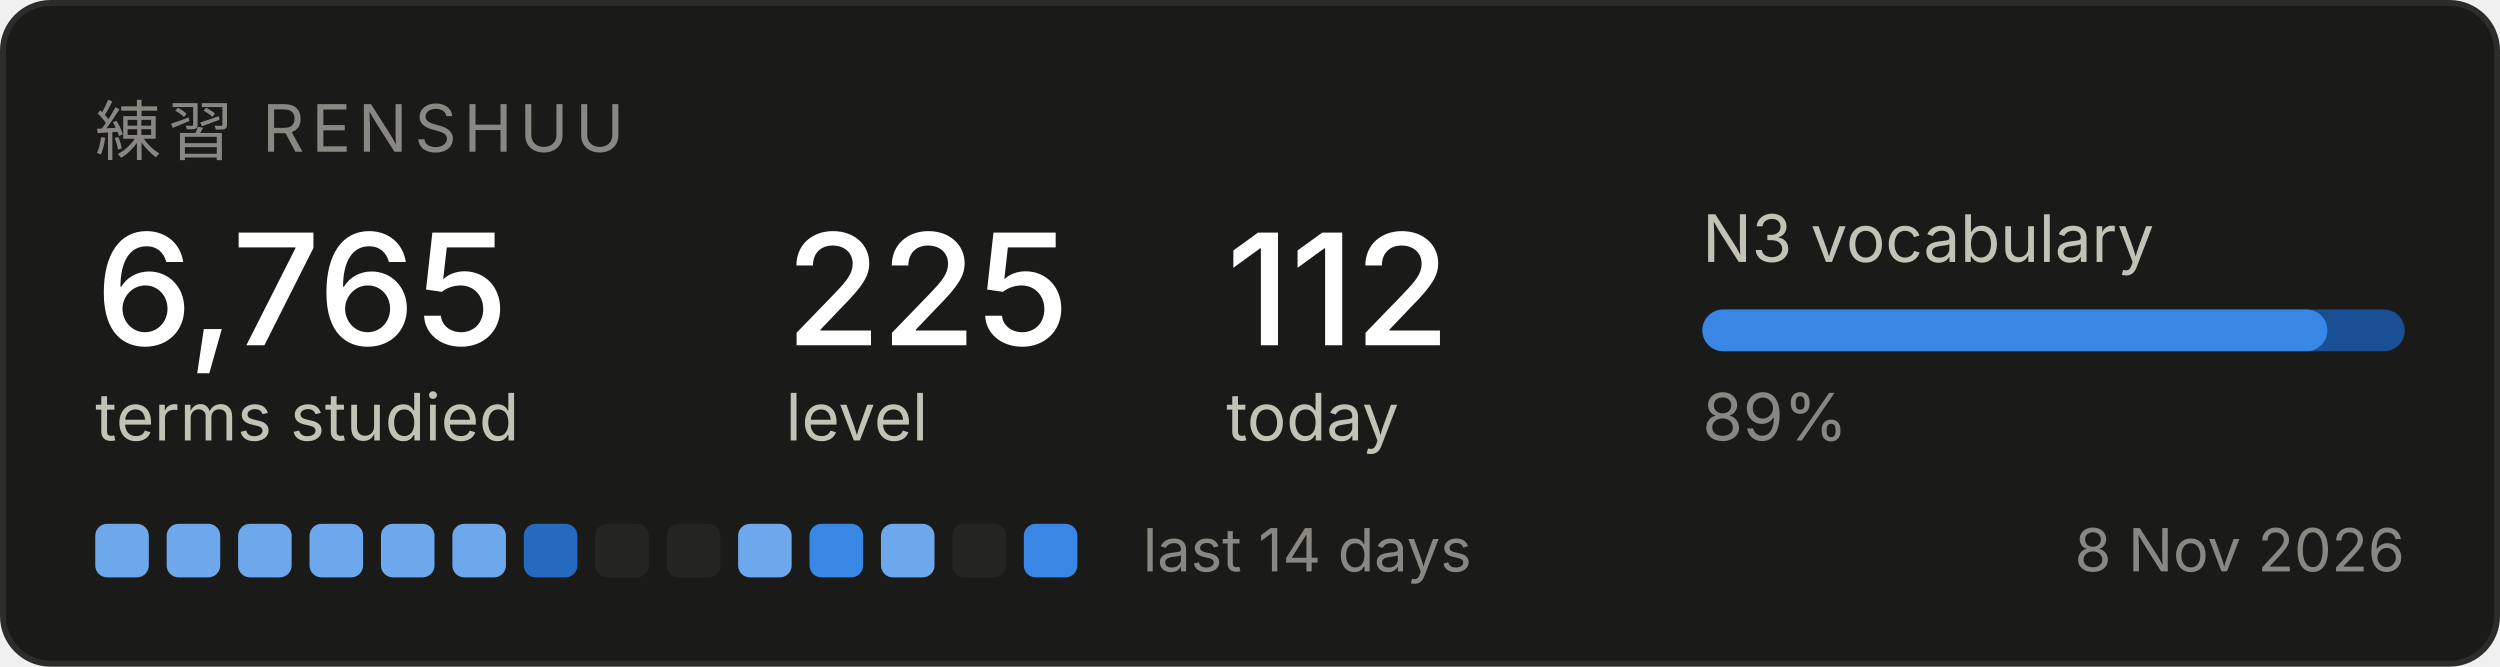
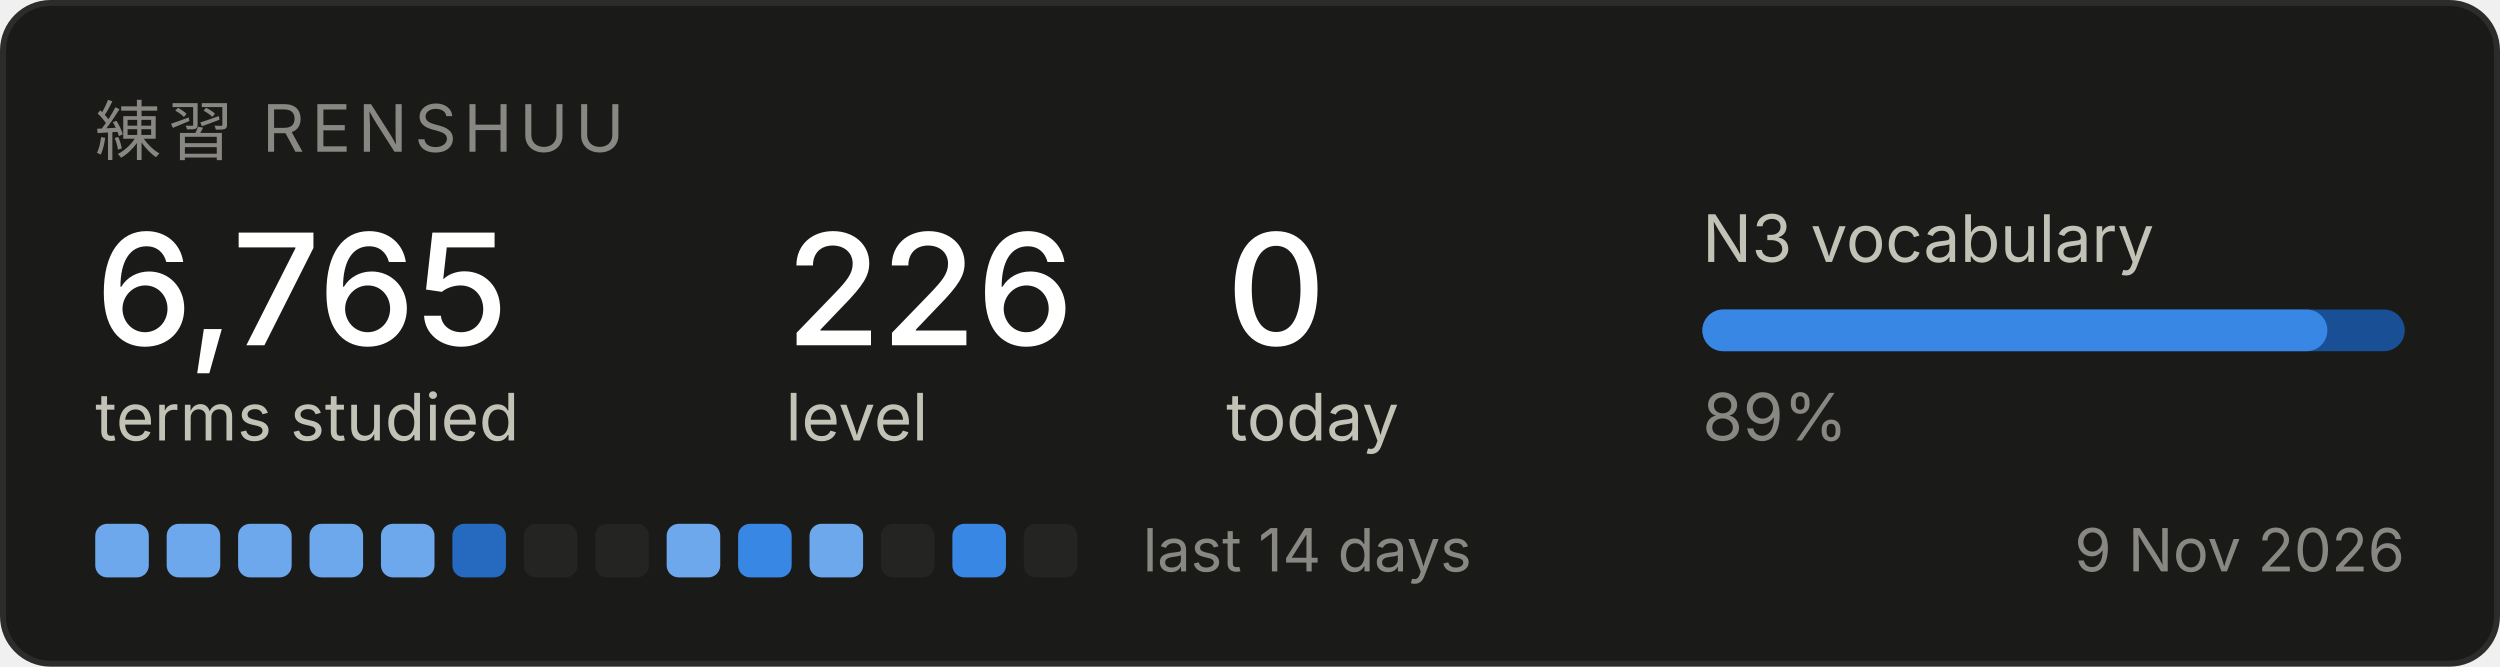
<svg xmlns="http://www.w3.org/2000/svg" width="420" height="112" viewBox="0 0 420 112" role="img" aria-label="Renshuu study progress">
  <rect x="0.5" y="0.5" width="419" height="111" rx="8" fill="#1a1a19" stroke="#2c2c2a" />
  <text x="16" y="26" font-family="system-ui, -apple-system, Segoe UI, sans-serif" font-size="11" fill="#898781" letter-spacing="1.2">練習  RENSHUU</text>
  <text x="16" y="58" font-family="system-ui, -apple-system, Segoe UI, sans-serif" font-size="26" fill="#ffffff" font-weight="500">6,765</text>
  <text x="16" y="74" font-family="system-ui, -apple-system, Segoe UI, sans-serif" font-size="11" fill="#c3c2b7">terms studied</text>
-   <text x="132" y="58" font-family="system-ui, -apple-system, Segoe UI, sans-serif" font-size="26" fill="#ffffff" font-weight="500">225</text>
+   <text x="132" y="58" font-family="system-ui, -apple-system, Segoe UI, sans-serif" font-size="26" fill="#ffffff" font-weight="500">226</text>
  <text x="132" y="74" font-family="system-ui, -apple-system, Segoe UI, sans-serif" font-size="11" fill="#c3c2b7">level</text>
-   <text x="206" y="58" font-family="system-ui, -apple-system, Segoe UI, sans-serif" font-size="26" fill="#ffffff" font-weight="500">112</text>
+   <text x="206" y="58" font-family="system-ui, -apple-system, Segoe UI, sans-serif" font-size="26" fill="#ffffff" font-weight="500">0</text>
  <text x="206" y="74" font-family="system-ui, -apple-system, Segoe UI, sans-serif" font-size="11" fill="#c3c2b7">today</text>
  <text x="286" y="44" font-family="system-ui, -apple-system, Segoe UI, sans-serif" font-size="11" fill="#c3c2b7">N3 vocabulary</text>
  <rect x="286" y="52" width="118" height="7" rx="3.5" fill="#184f95" />
  <rect x="286" y="52" width="105" height="7" rx="3.5" fill="#3987e5" />
  <text x="286" y="74" font-family="system-ui, -apple-system, Segoe UI, sans-serif" font-size="11" fill="#898781">89%</text>
  <rect x="16" y="88" width="9" height="9" rx="2" fill="#6da7ec" />
  <rect x="28" y="88" width="9" height="9" rx="2" fill="#6da7ec" />
  <rect x="40" y="88" width="9" height="9" rx="2" fill="#6da7ec" />
  <rect x="52" y="88" width="9" height="9" rx="2" fill="#6da7ec" />
  <rect x="64" y="88" width="9" height="9" rx="2" fill="#6da7ec" />
-   <rect x="76" y="88" width="9" height="9" rx="2" fill="#6da7ec" />
-   <rect x="88" y="88" width="9" height="9" rx="2" fill="#256abf" />
+   <rect x="76" y="88" width="9" height="9" rx="2" fill="#256abf" />
+   <rect x="88" y="88" width="9" height="9" rx="2" fill="#242423" />
  <rect x="100" y="88" width="9" height="9" rx="2" fill="#242423" />
-   <rect x="112" y="88" width="9" height="9" rx="2" fill="#242423" />
-   <rect x="124" y="88" width="9" height="9" rx="2" fill="#6da7ec" />
-   <rect x="136" y="88" width="9" height="9" rx="2" fill="#3987e5" />
-   <rect x="148" y="88" width="9" height="9" rx="2" fill="#6da7ec" />
-   <rect x="160" y="88" width="9" height="9" rx="2" fill="#242423" />
-   <rect x="172" y="88" width="9" height="9" rx="2" fill="#3987e5" />
+   <rect x="112" y="88" width="9" height="9" rx="2" fill="#6da7ec" />
+   <rect x="124" y="88" width="9" height="9" rx="2" fill="#3987e5" />
+   <rect x="136" y="88" width="9" height="9" rx="2" fill="#6da7ec" />
+   <rect x="148" y="88" width="9" height="9" rx="2" fill="#242423" />
+   <rect x="160" y="88" width="9" height="9" rx="2" fill="#3987e5" />
+   <rect x="172" y="88" width="9" height="9" rx="2" fill="#242423" />
  <text x="192" y="96" font-family="system-ui, -apple-system, Segoe UI, sans-serif" font-size="10" fill="#898781">last 14 days</text>
-   <text x="404" y="96" font-family="system-ui, -apple-system, Segoe UI, sans-serif" font-size="10" fill="#898781" text-anchor="end">8 Nov 2026</text>
+   <text x="404" y="96" font-family="system-ui, -apple-system, Segoe UI, sans-serif" font-size="10" fill="#898781" text-anchor="end">9 Nov 2026</text>
</svg>
